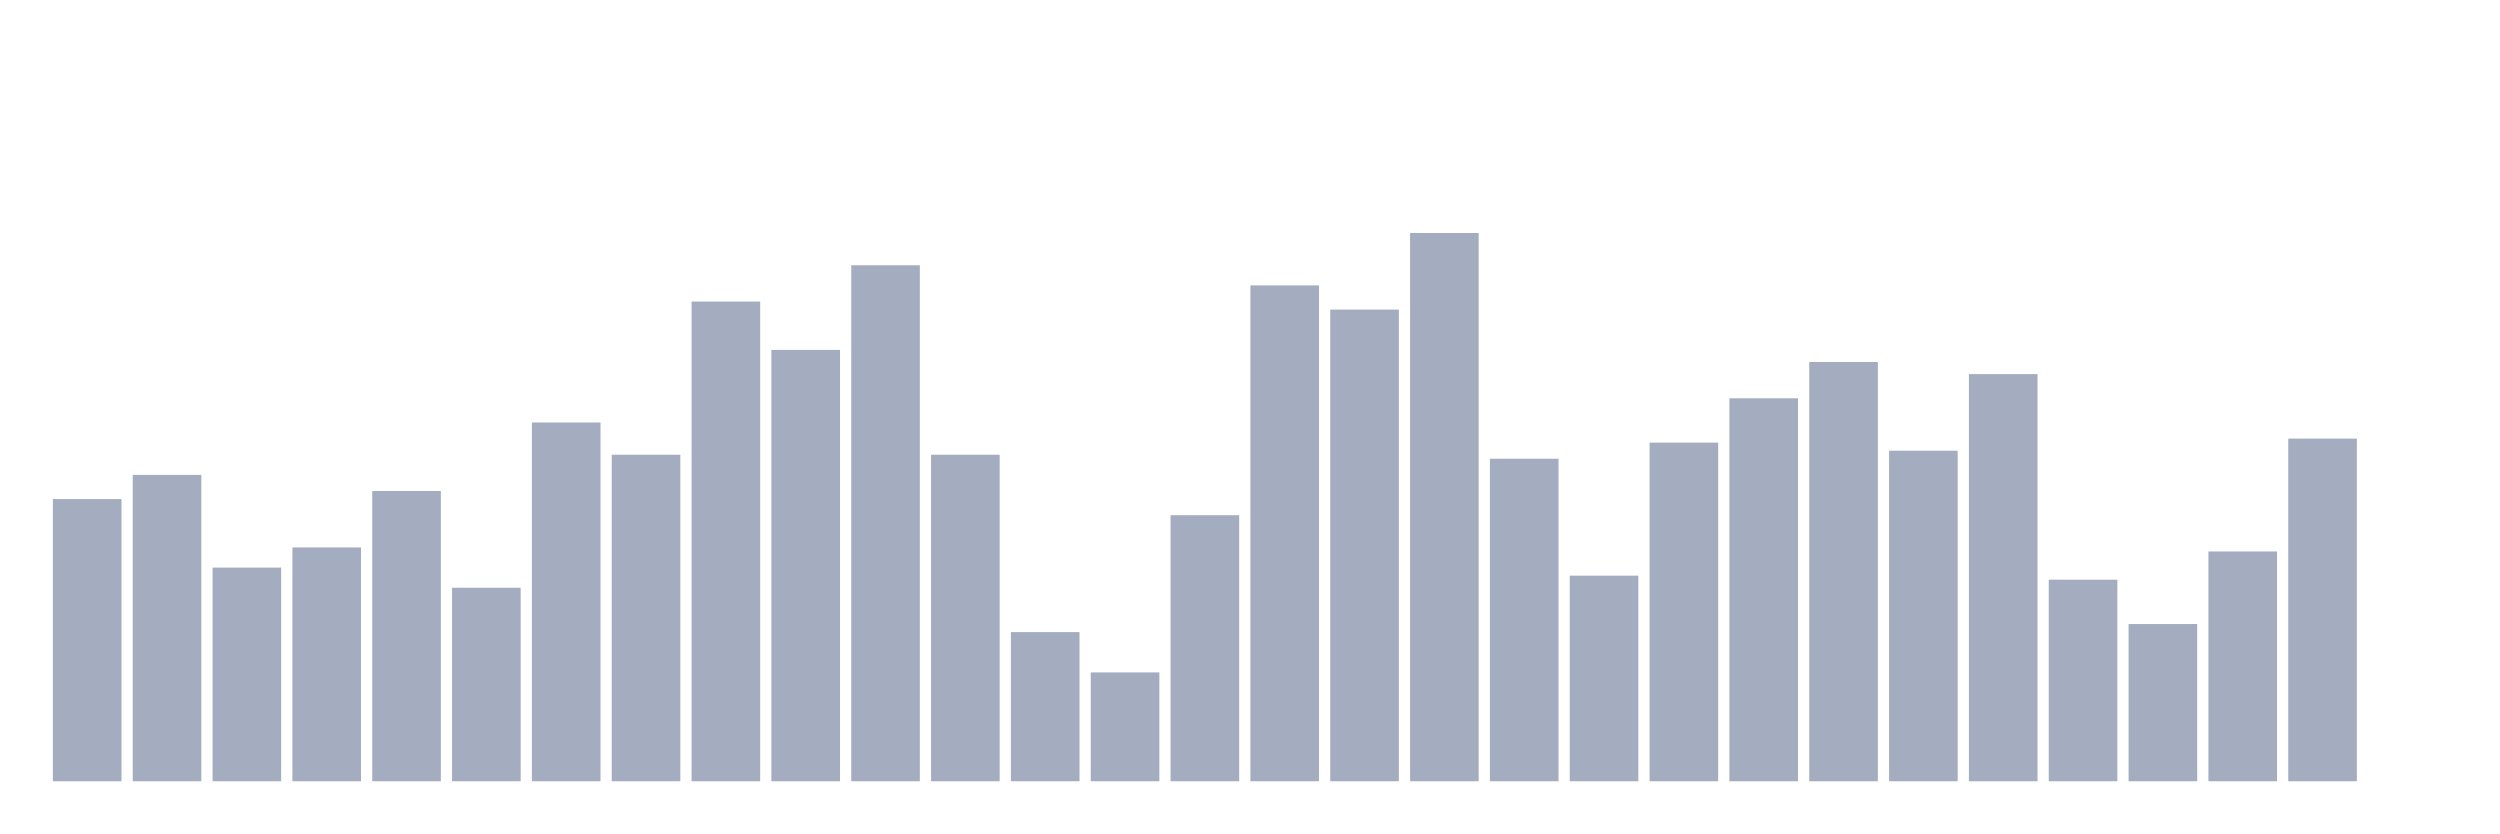
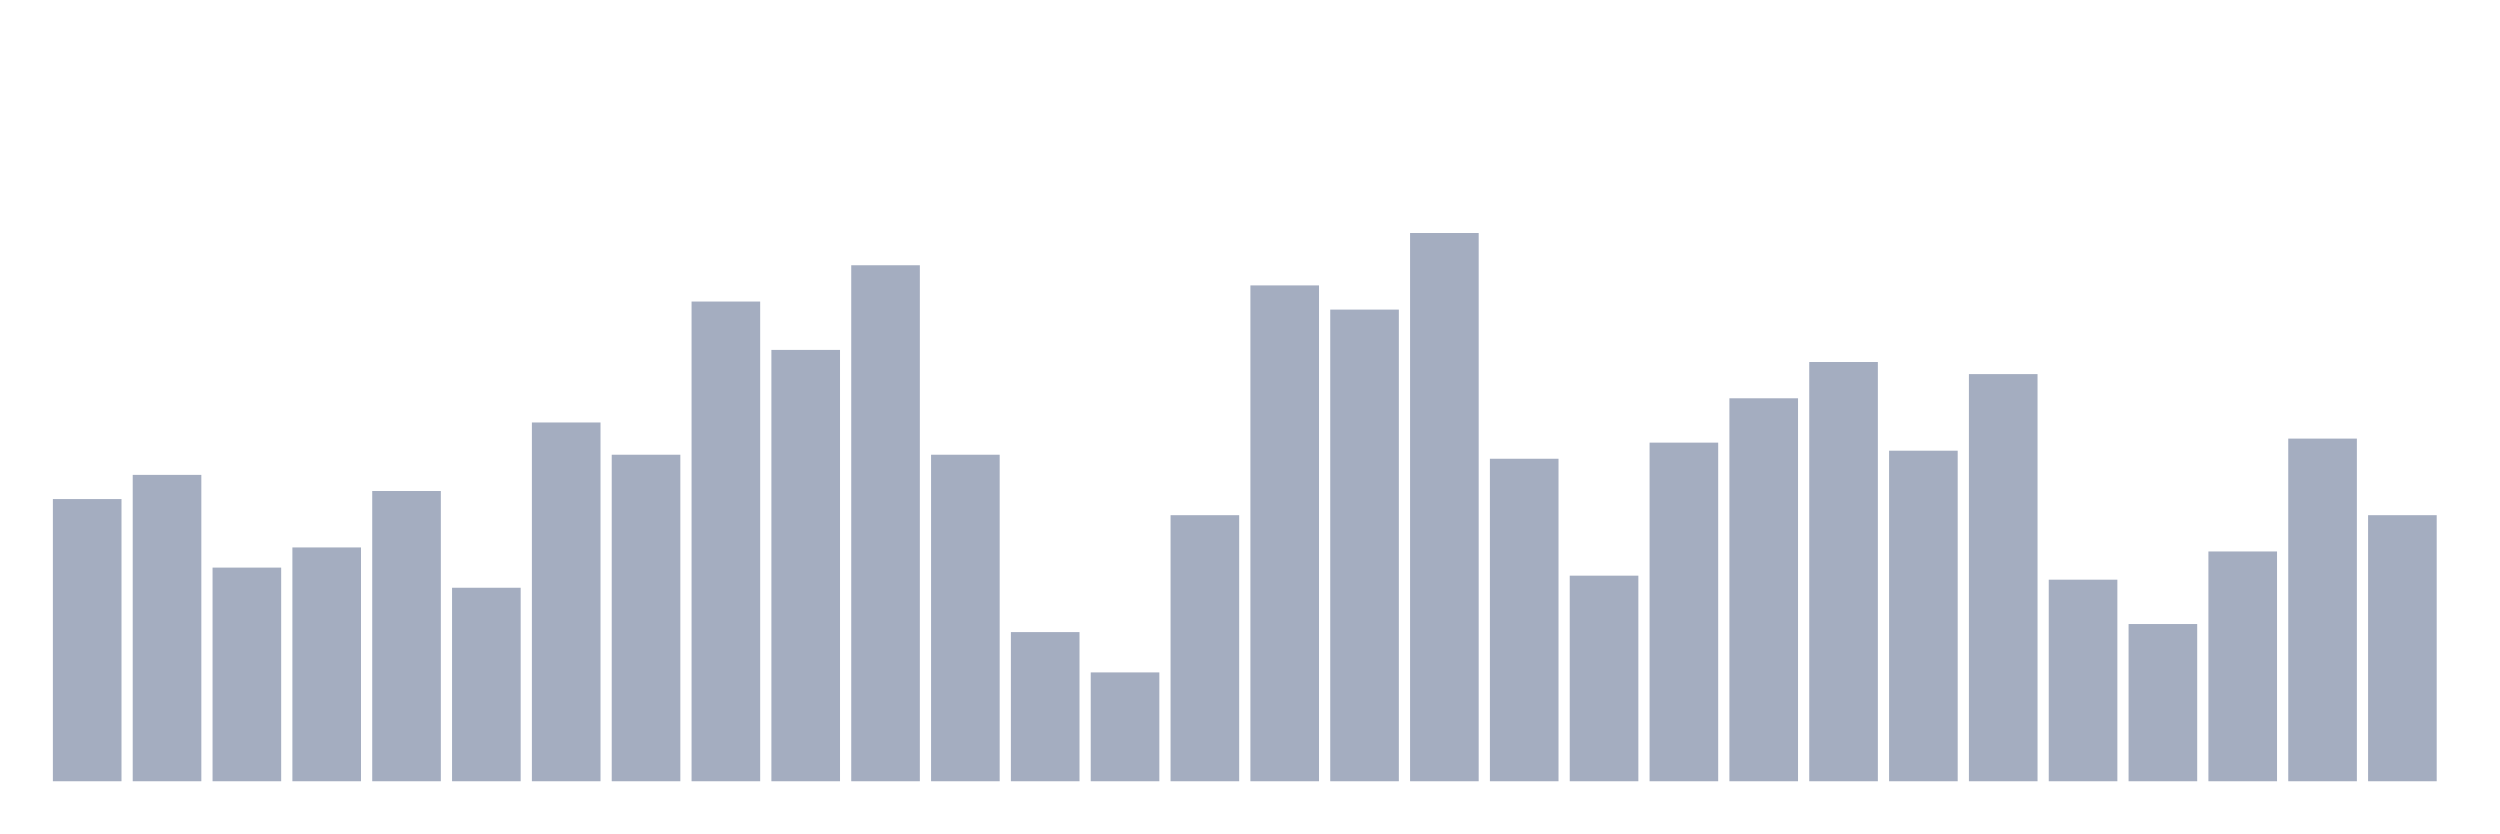
<svg xmlns="http://www.w3.org/2000/svg" viewBox="0 0 480 160">
  <g transform="translate(10,10)">
    <rect class="bar" x="0.153" width="13.175" y="85.82" height="54.18" fill="rgb(164,173,192)" />
    <rect class="bar" x="15.482" width="13.175" y="81.176" height="58.824" fill="rgb(164,173,192)" />
    <rect class="bar" x="30.81" width="13.175" y="98.978" height="41.022" fill="rgb(164,173,192)" />
    <rect class="bar" x="46.138" width="13.175" y="95.108" height="44.892" fill="rgb(164,173,192)" />
    <rect class="bar" x="61.466" width="13.175" y="84.272" height="55.728" fill="rgb(164,173,192)" />
    <rect class="bar" x="76.794" width="13.175" y="102.848" height="37.152" fill="rgb(164,173,192)" />
    <rect class="bar" x="92.123" width="13.175" y="71.115" height="68.885" fill="rgb(164,173,192)" />
    <rect class="bar" x="107.451" width="13.175" y="77.307" height="62.693" fill="rgb(164,173,192)" />
    <rect class="bar" x="122.779" width="13.175" y="47.895" height="92.105" fill="rgb(164,173,192)" />
    <rect class="bar" x="138.107" width="13.175" y="57.183" height="82.817" fill="rgb(164,173,192)" />
    <rect class="bar" x="153.436" width="13.175" y="40.929" height="99.071" fill="rgb(164,173,192)" />
    <rect class="bar" x="168.764" width="13.175" y="77.307" height="62.693" fill="rgb(164,173,192)" />
    <rect class="bar" x="184.092" width="13.175" y="111.362" height="28.638" fill="rgb(164,173,192)" />
    <rect class="bar" x="199.42" width="13.175" y="119.102" height="20.898" fill="rgb(164,173,192)" />
    <rect class="bar" x="214.748" width="13.175" y="88.916" height="51.084" fill="rgb(164,173,192)" />
    <rect class="bar" x="230.077" width="13.175" y="44.799" height="95.201" fill="rgb(164,173,192)" />
    <rect class="bar" x="245.405" width="13.175" y="49.443" height="90.557" fill="rgb(164,173,192)" />
    <rect class="bar" x="260.733" width="13.175" y="34.737" height="105.263" fill="rgb(164,173,192)" />
    <rect class="bar" x="276.061" width="13.175" y="78.08" height="61.92" fill="rgb(164,173,192)" />
    <rect class="bar" x="291.39" width="13.175" y="100.526" height="39.474" fill="rgb(164,173,192)" />
    <rect class="bar" x="306.718" width="13.175" y="74.985" height="65.015" fill="rgb(164,173,192)" />
    <rect class="bar" x="322.046" width="13.175" y="66.471" height="73.529" fill="rgb(164,173,192)" />
    <rect class="bar" x="337.374" width="13.175" y="59.505" height="80.495" fill="rgb(164,173,192)" />
    <rect class="bar" x="352.702" width="13.175" y="76.533" height="63.467" fill="rgb(164,173,192)" />
    <rect class="bar" x="368.031" width="13.175" y="61.827" height="78.173" fill="rgb(164,173,192)" />
    <rect class="bar" x="383.359" width="13.175" y="101.3" height="38.7" fill="rgb(164,173,192)" />
    <rect class="bar" x="398.687" width="13.175" y="109.814" height="30.186" fill="rgb(164,173,192)" />
    <rect class="bar" x="414.015" width="13.175" y="95.882" height="44.118" fill="rgb(164,173,192)" />
    <rect class="bar" x="429.344" width="13.175" y="74.211" height="65.789" fill="rgb(164,173,192)" />
-     <rect class="bar" x="444.672" width="13.175" y="140" height="0" fill="rgb(164,173,192)" />
+     <rect class="bar" x="444.672" width="13.175" y="88.916" height="51.084" fill="rgb(164,173,192)" />
  </g>
</svg>
